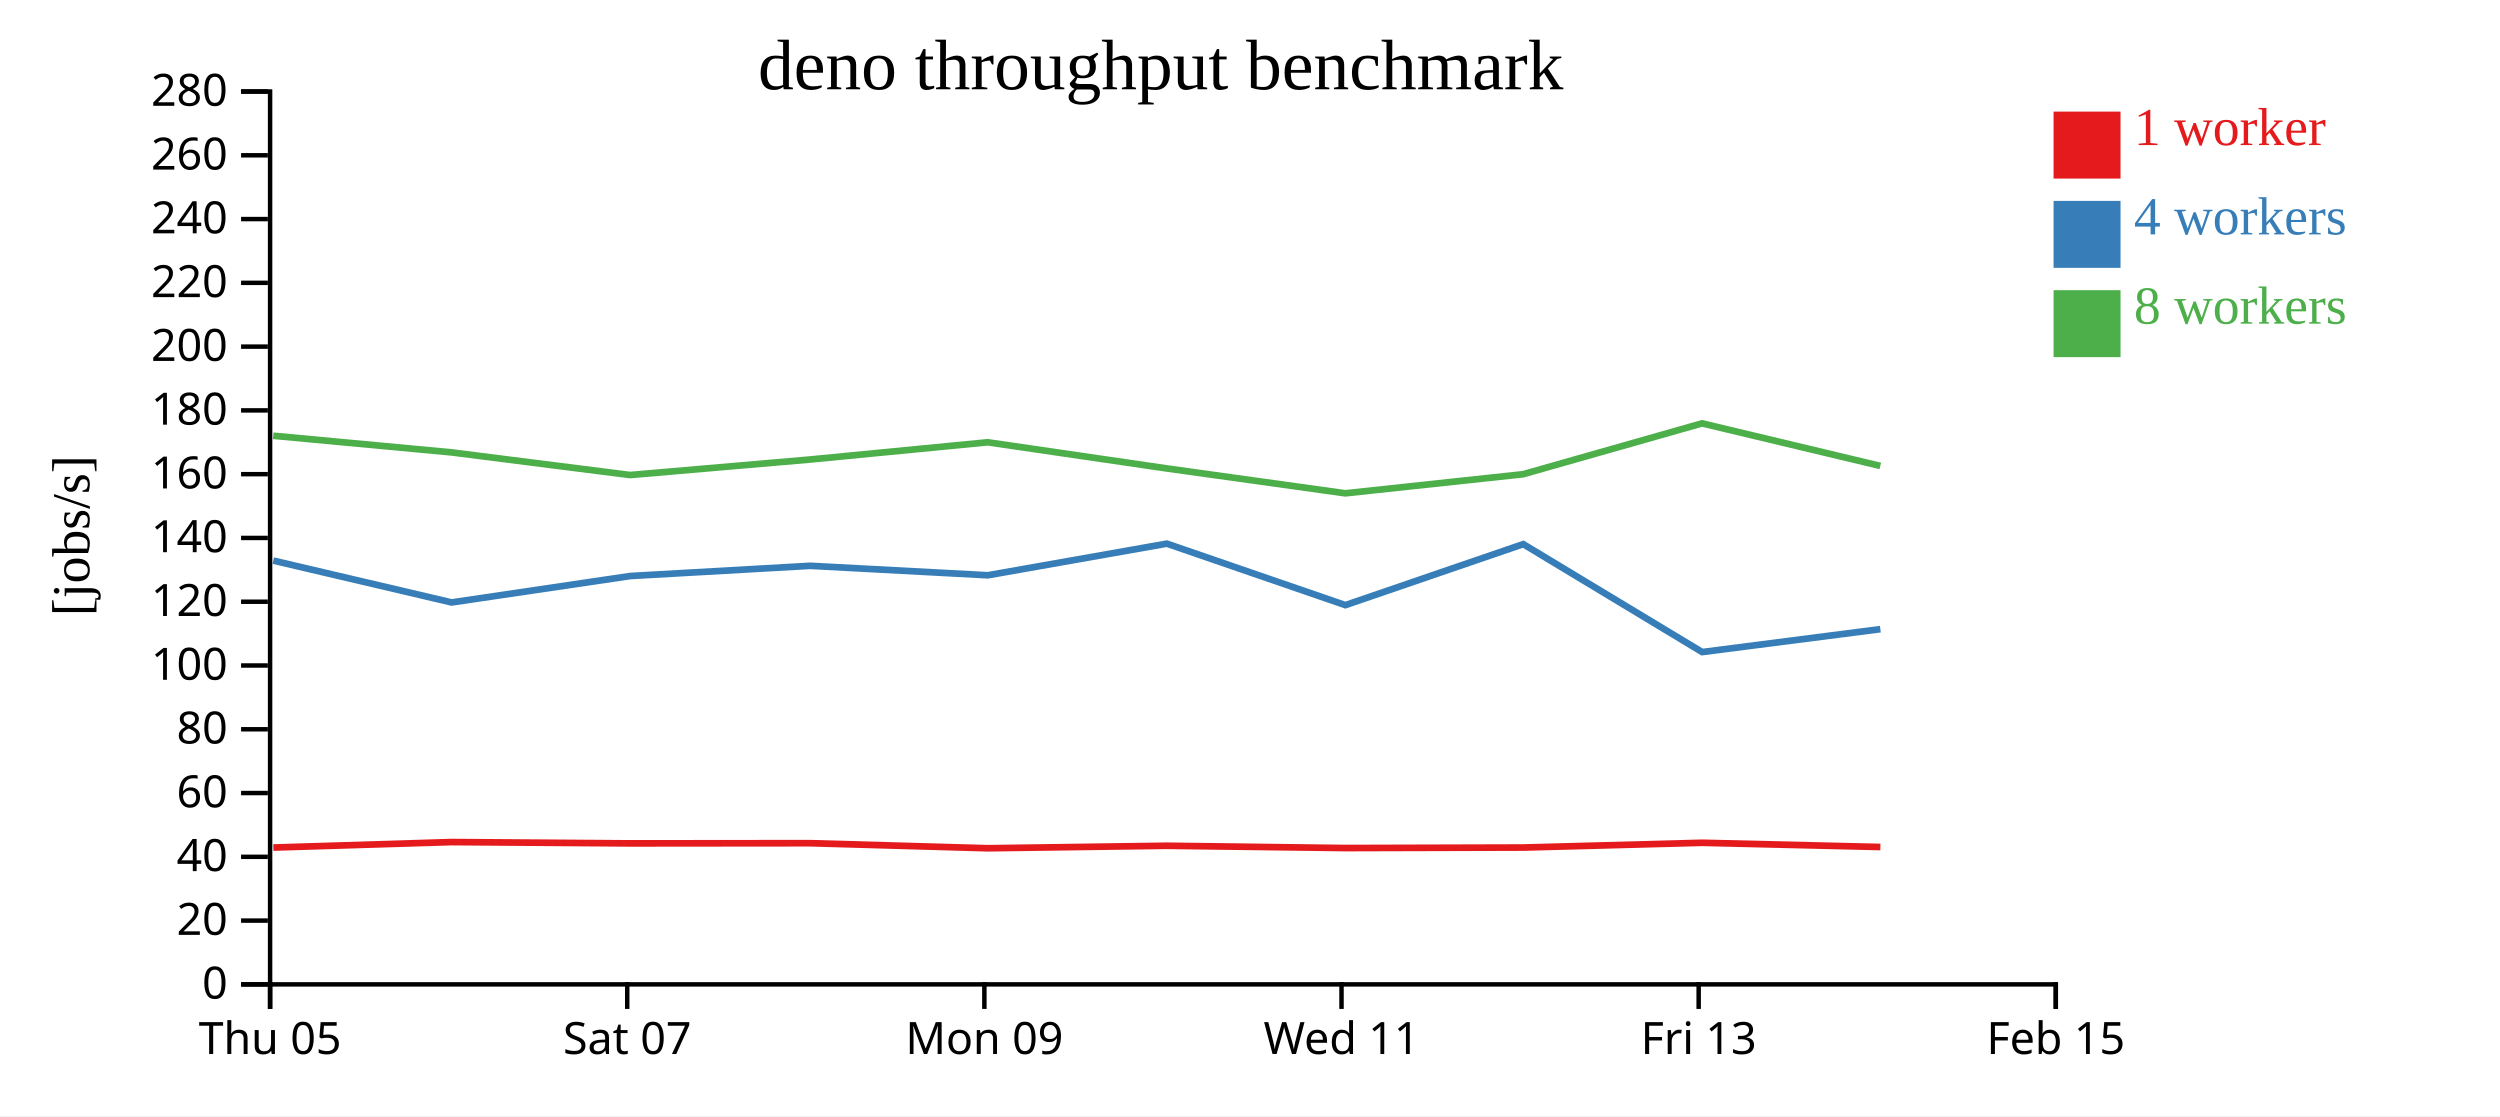
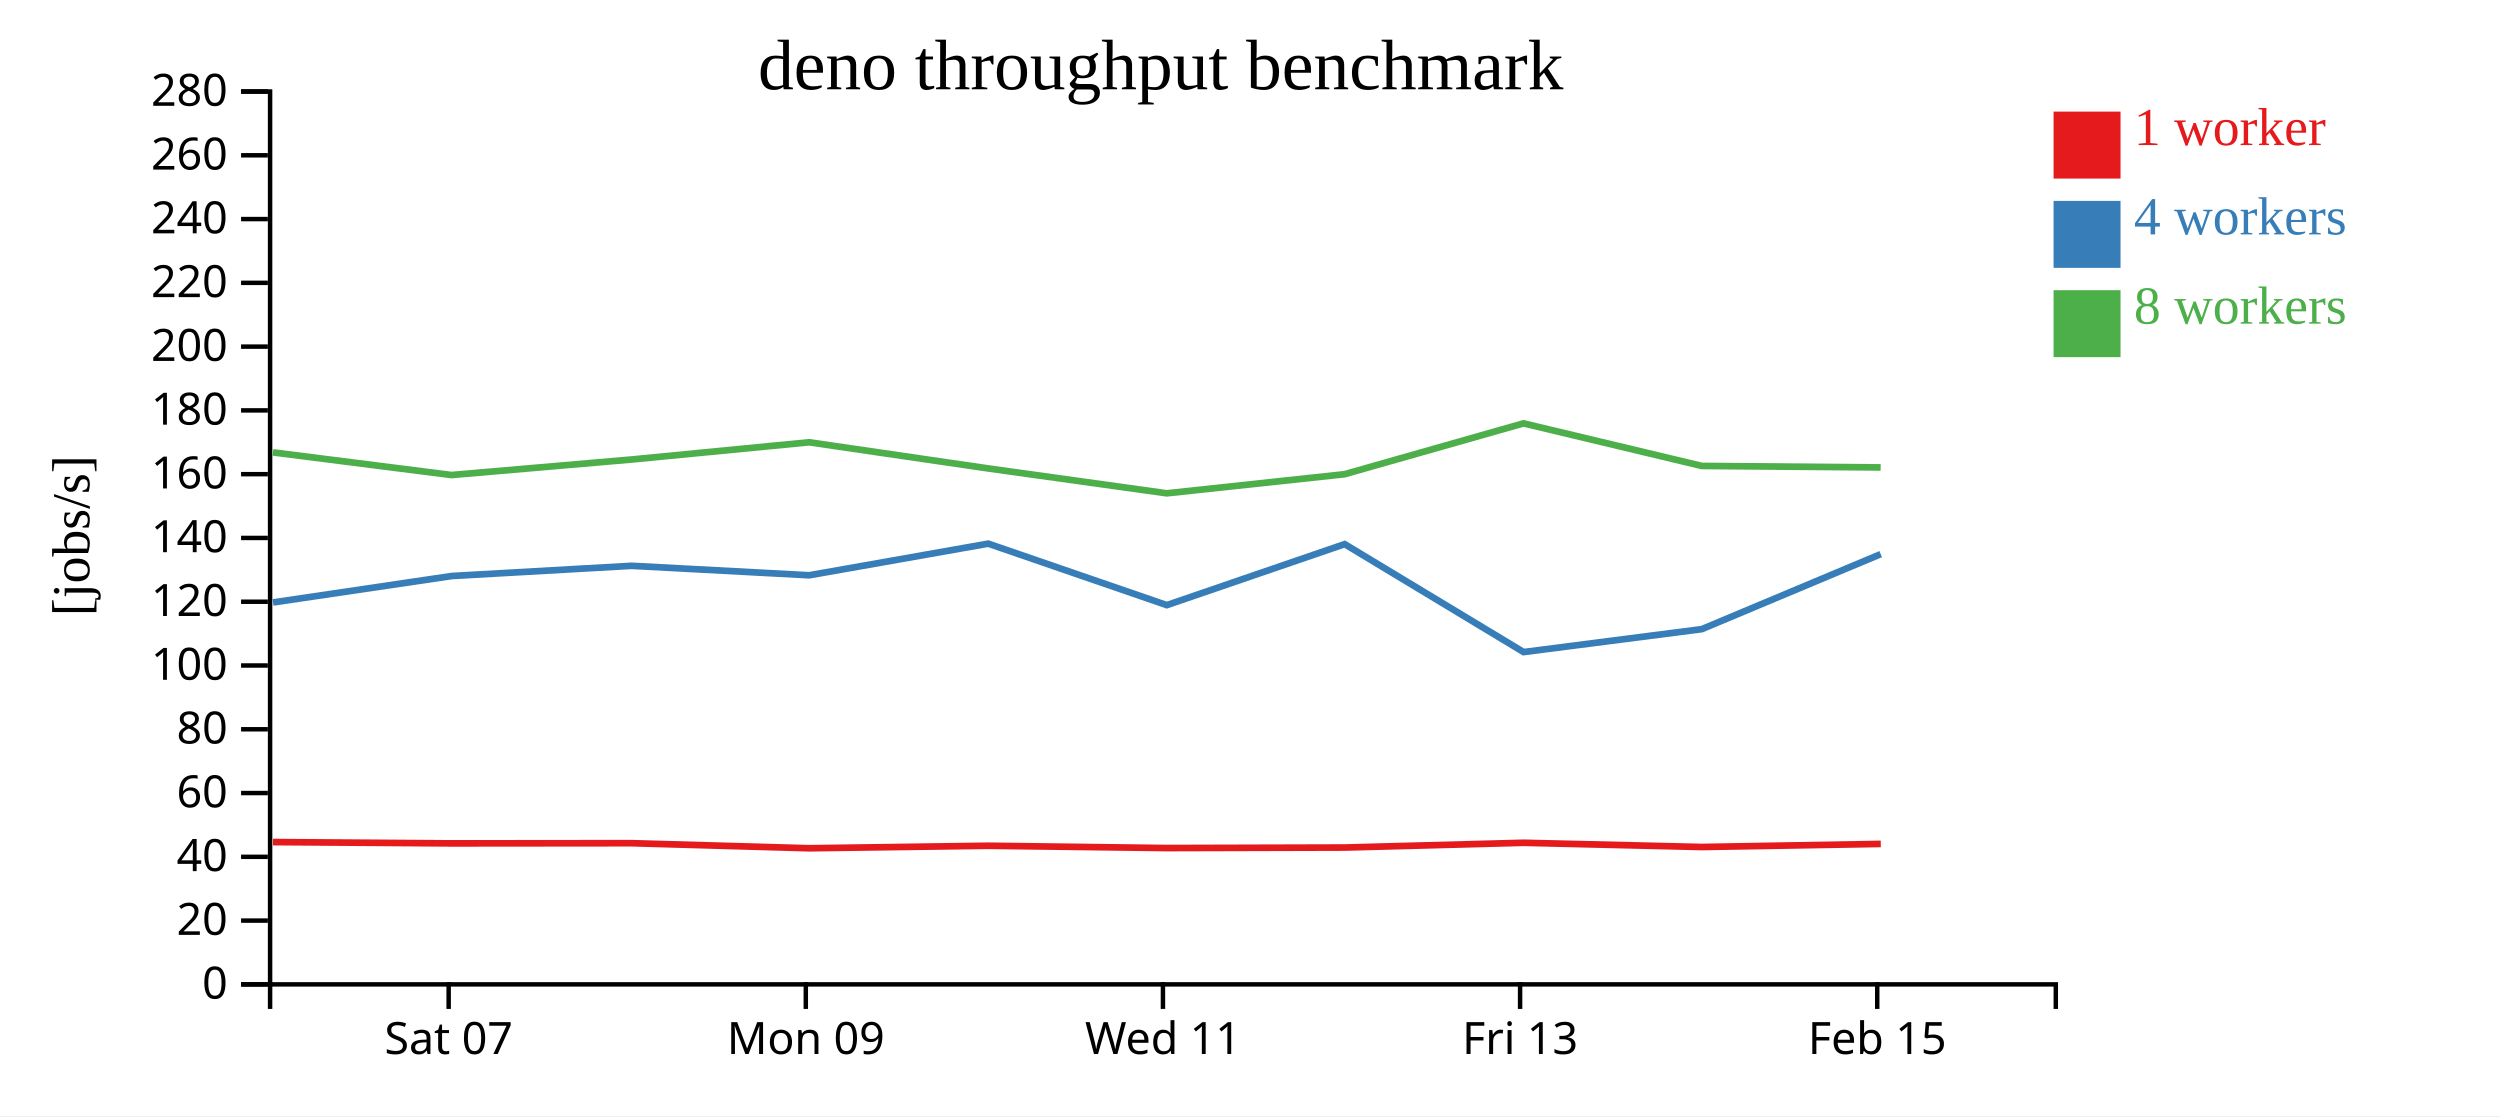
<svg xmlns="http://www.w3.org/2000/svg" width="560" height="250">
  <rect width="100%" height="100%" fill="white" />
  <g transform="translate(60,20)">
    <g transform="translate(0,200)" fill="none" font-size="10" font-family="sans-serif" text-anchor="middle">
      <path class="domain" stroke="currentColor" d="M0.5,6V0.5H400.5V6" />
-       <g class="tick" opacity="1" transform="translate(0.5,0)">
-         <line stroke="currentColor" y2="6" />
-         <text fill="currentColor" y="9" dy="0.71em">Thu 05</text>
-       </g>
-       <g class="tick" opacity="1" transform="translate(80.5,0)">
+       <g class="tick" opacity="1" transform="translate(40.5,0)">
        <line stroke="currentColor" y2="6" />
        <text fill="currentColor" y="9" dy="0.71em">Sat 07</text>
      </g>
-       <g class="tick" opacity="1" transform="translate(160.5,0)">
+       <g class="tick" opacity="1" transform="translate(120.5,0)">
        <line stroke="currentColor" y2="6" />
        <text fill="currentColor" y="9" dy="0.71em">Mon 09</text>
      </g>
-       <g class="tick" opacity="1" transform="translate(240.5,0)">
+       <g class="tick" opacity="1" transform="translate(200.5,0)">
        <line stroke="currentColor" y2="6" />
        <text fill="currentColor" y="9" dy="0.71em">Wed 11</text>
      </g>
-       <g class="tick" opacity="1" transform="translate(320.5,0)">
+       <g class="tick" opacity="1" transform="translate(280.5,0)">
        <line stroke="currentColor" y2="6" />
        <text fill="currentColor" y="9" dy="0.71em">Fri 13</text>
      </g>
-       <g class="tick" opacity="1" transform="translate(400.5,0)">
+       <g class="tick" opacity="1" transform="translate(360.5,0)">
        <line stroke="currentColor" y2="6" />
        <text fill="currentColor" y="9" dy="0.71em">Feb 15</text>
      </g>
    </g>
    <g fill="none" font-size="10" font-family="sans-serif" text-anchor="end">
      <path class="domain" stroke="currentColor" d="M-6,200.5H0.5V0.5H-6" />
      <g class="tick" opacity="1" transform="translate(0,200.5)">
        <line stroke="currentColor" x2="-6" />
        <text fill="currentColor" x="-9" dy="0.32em">0</text>
      </g>
      <g class="tick" opacity="1" transform="translate(0,186.2143)">
        <line stroke="currentColor" x2="-6" />
        <text fill="currentColor" x="-9" dy="0.32em">20</text>
      </g>
      <g class="tick" opacity="1" transform="translate(0,171.9286)">
        <line stroke="currentColor" x2="-6" />
        <text fill="currentColor" x="-9" dy="0.32em">40</text>
      </g>
      <g class="tick" opacity="1" transform="translate(0,157.6429)">
        <line stroke="currentColor" x2="-6" />
        <text fill="currentColor" x="-9" dy="0.32em">60</text>
      </g>
      <g class="tick" opacity="1" transform="translate(0,143.3571)">
        <line stroke="currentColor" x2="-6" />
        <text fill="currentColor" x="-9" dy="0.32em">80</text>
      </g>
      <g class="tick" opacity="1" transform="translate(0,129.0714)">
        <line stroke="currentColor" x2="-6" />
        <text fill="currentColor" x="-9" dy="0.32em">100</text>
      </g>
      <g class="tick" opacity="1" transform="translate(0,114.7857)">
        <line stroke="currentColor" x2="-6" />
        <text fill="currentColor" x="-9" dy="0.32em">120</text>
      </g>
      <g class="tick" opacity="1" transform="translate(0,100.5)">
        <line stroke="currentColor" x2="-6" />
        <text fill="currentColor" x="-9" dy="0.32em">140</text>
      </g>
      <g class="tick" opacity="1" transform="translate(0,86.21429)">
        <line stroke="currentColor" x2="-6" />
        <text fill="currentColor" x="-9" dy="0.32em">160</text>
      </g>
      <g class="tick" opacity="1" transform="translate(0,71.92857)">
        <line stroke="currentColor" x2="-6" />
        <text fill="currentColor" x="-9" dy="0.32em">180</text>
      </g>
      <g class="tick" opacity="1" transform="translate(0,57.64286)">
        <line stroke="currentColor" x2="-6" />
        <text fill="currentColor" x="-9" dy="0.32em">200</text>
      </g>
      <g class="tick" opacity="1" transform="translate(0,43.35714)">
        <line stroke="currentColor" x2="-6" />
        <text fill="currentColor" x="-9" dy="0.32em">220</text>
      </g>
      <g class="tick" opacity="1" transform="translate(0,29.07143)">
        <line stroke="currentColor" x2="-6" />
        <text fill="currentColor" x="-9" dy="0.32em">240</text>
      </g>
      <g class="tick" opacity="1" transform="translate(0,14.78571)">
        <line stroke="currentColor" x2="-6" />
        <text fill="currentColor" x="-9" dy="0.32em">260</text>
      </g>
      <g class="tick" opacity="1" transform="translate(0,0.5)">
        <line stroke="currentColor" x2="-6" />
        <text fill="currentColor" x="-9" dy="0.32em">280</text>
      </g>
    </g>
    <text text-anchor="middle" style="font-size: 12px" transform="rotate(-90)" y="-40" x="-100">[jobs/s]</text>
    <text text-anchor="middle" style="font-size: 16px" y="0" x="200">deno throughput benchmark</text>
-     <path class="line" fill="none" stroke="#e41a1c" stroke-width="1.5" d="M1.232,169.851L41.142,168.625L81.142,168.917L121.481,168.876L161.249,170.008L201.375,169.451L241.371,169.963L281.21,169.849L321.278,168.784L361.203,169.729" />
-     <path class="line" fill="none" stroke="#377eb8" stroke-width="1.5" d="M1.218,105.576L41.155,114.946L81.161,109.031L121.488,106.743L161.27,108.861L201.365,101.776L241.362,115.549L281.206,101.884L321.282,126.062L361.203,120.928" />
-     <path class="line" fill="none" stroke="#4daf4a" stroke-width="1.5" d="M1.198,77.607L41.133,81.335L81.133,86.405L121.462,82.93L161.23,79.071L201.35,84.929L241.338,90.503L281.187,86.224L321.253,74.833L361.187,84.37" />
+     <path class="line" fill="none" stroke="#e41a1c" stroke-width="1.5" d="M1.142,168.625L41.142,168.917L81.481,168.876L121.249,170.008L161.375,169.451L201.371,169.963L241.21,169.849L281.278,168.784L321.203,169.729L361.295,169.036" />
+     <path class="line" fill="none" stroke="#377eb8" stroke-width="1.5" d="M1.155,114.946L41.161,109.031L81.488,106.743L121.27,108.861L161.365,101.776L201.362,115.549L241.206,101.884L281.282,126.062L321.203,120.928L361.278,104.123" />
+     <path class="line" fill="none" stroke="#4daf4a" stroke-width="1.5" d="M1.133,81.335L41.133,86.405L81.462,82.93L121.23,79.071L161.35,84.929L201.338,90.503L241.187,86.224L281.253,74.833L321.187,84.37L361.266,84.706" />
    <rect class="dot" x="400" y="5" width="15" height="15" style="fill: #e41a1c;" />
    <rect class="dot" x="400" y="25" width="15" height="15" style="fill: #377eb8;" />
    <rect class="dot" x="400" y="45" width="15" height="15" style="fill: #4daf4a;" />
    <text class="label" x="418" y="12.5" style="fill: #e41a1c; alignment-baseline: middle;" text-anchor="left">1 worker</text>
    <text class="label" x="418" y="32.5" style="fill: #377eb8; alignment-baseline: middle;" text-anchor="left">4 workers</text>
    <text class="label" x="418" y="52.5" style="fill: #4daf4a; alignment-baseline: middle;" text-anchor="left">8 workers</text>
  </g>
</svg>
